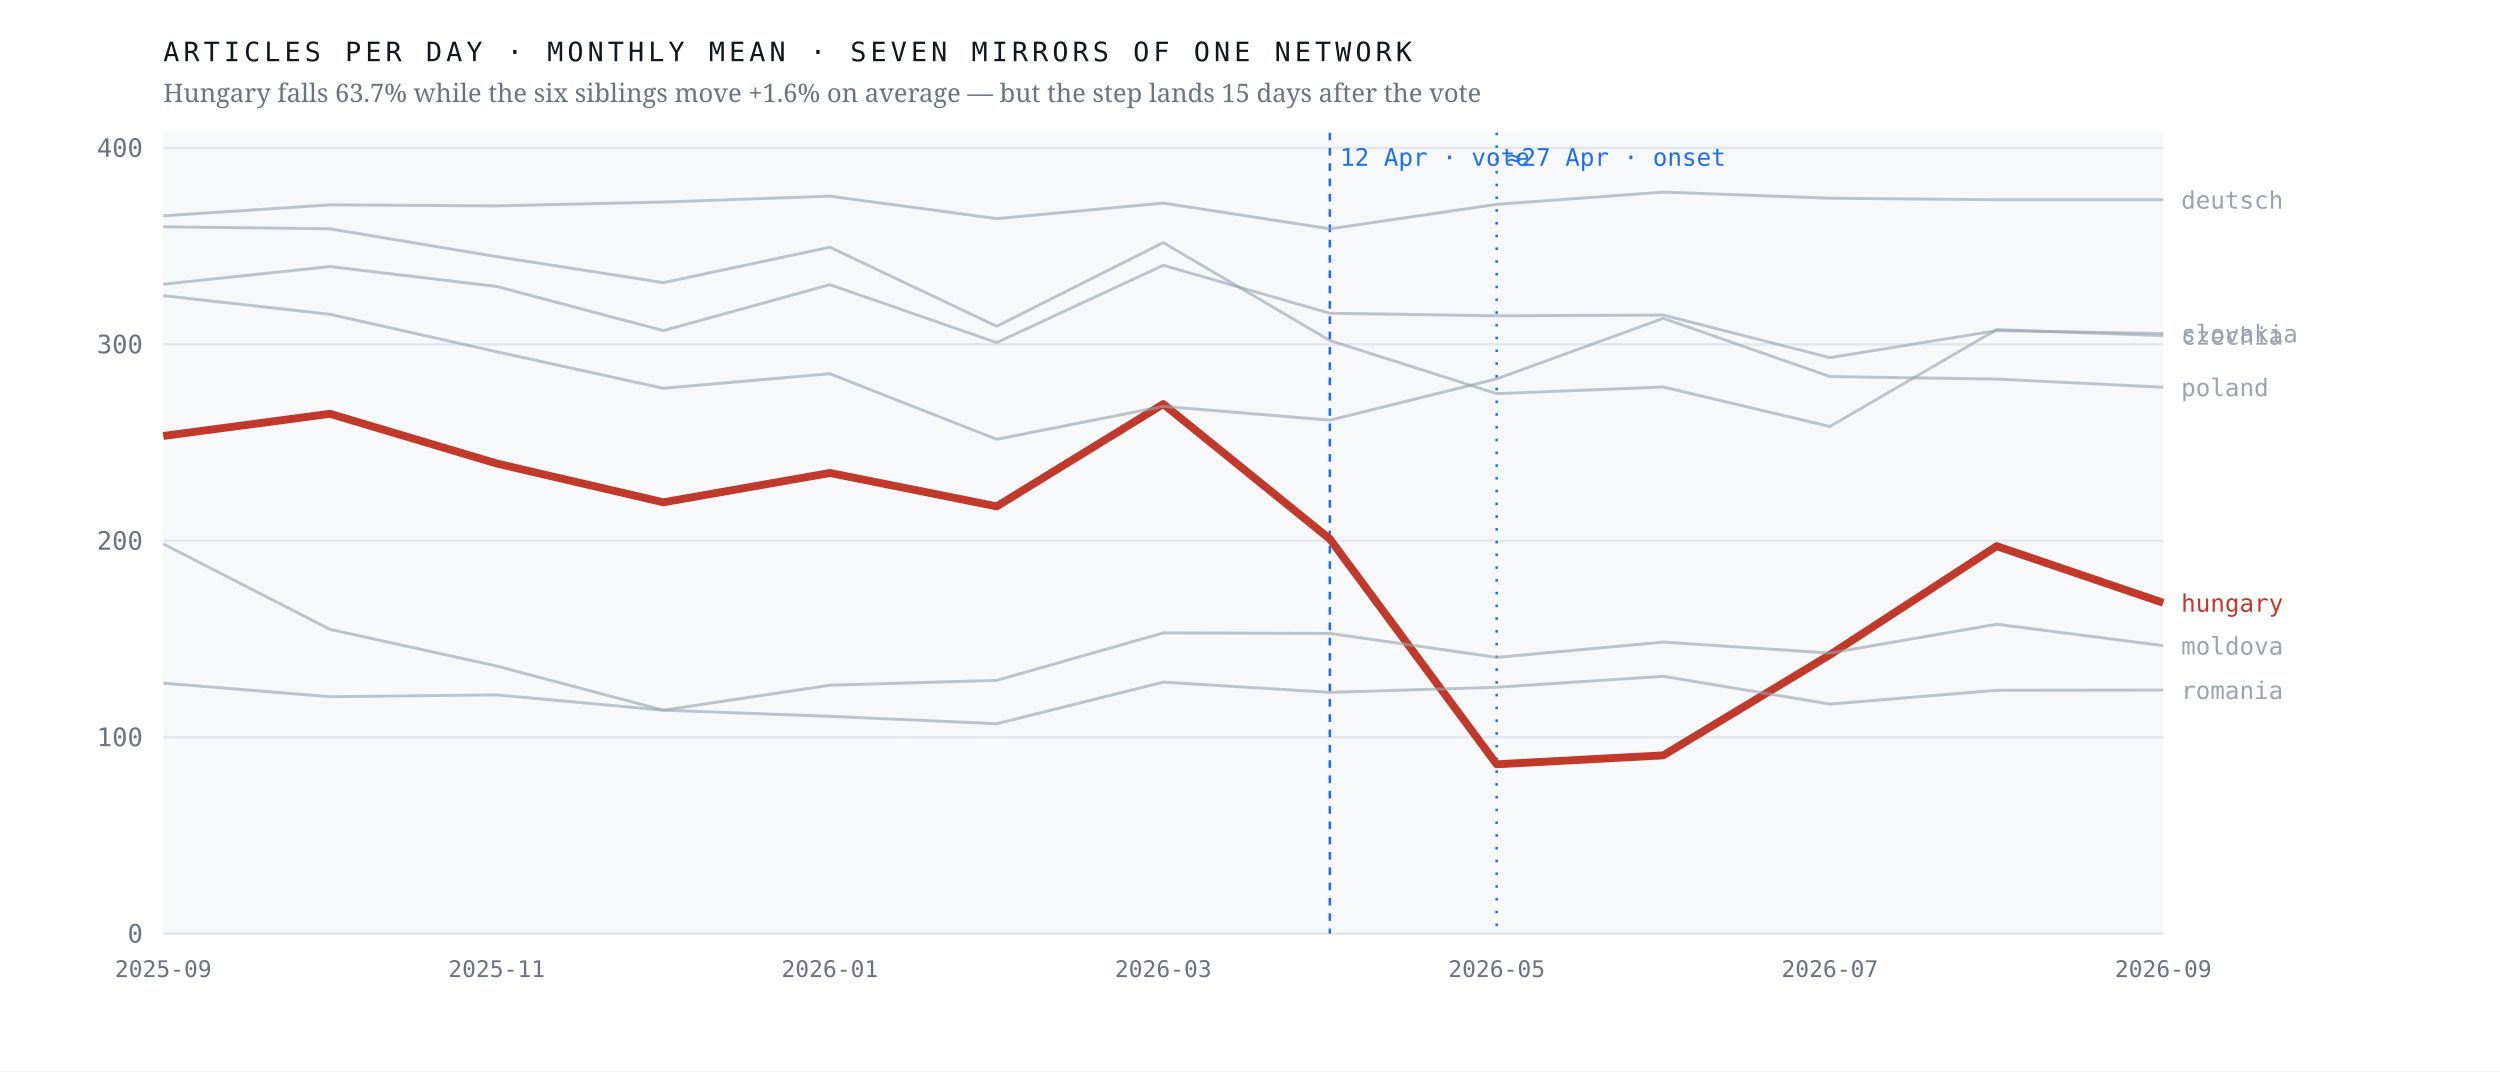
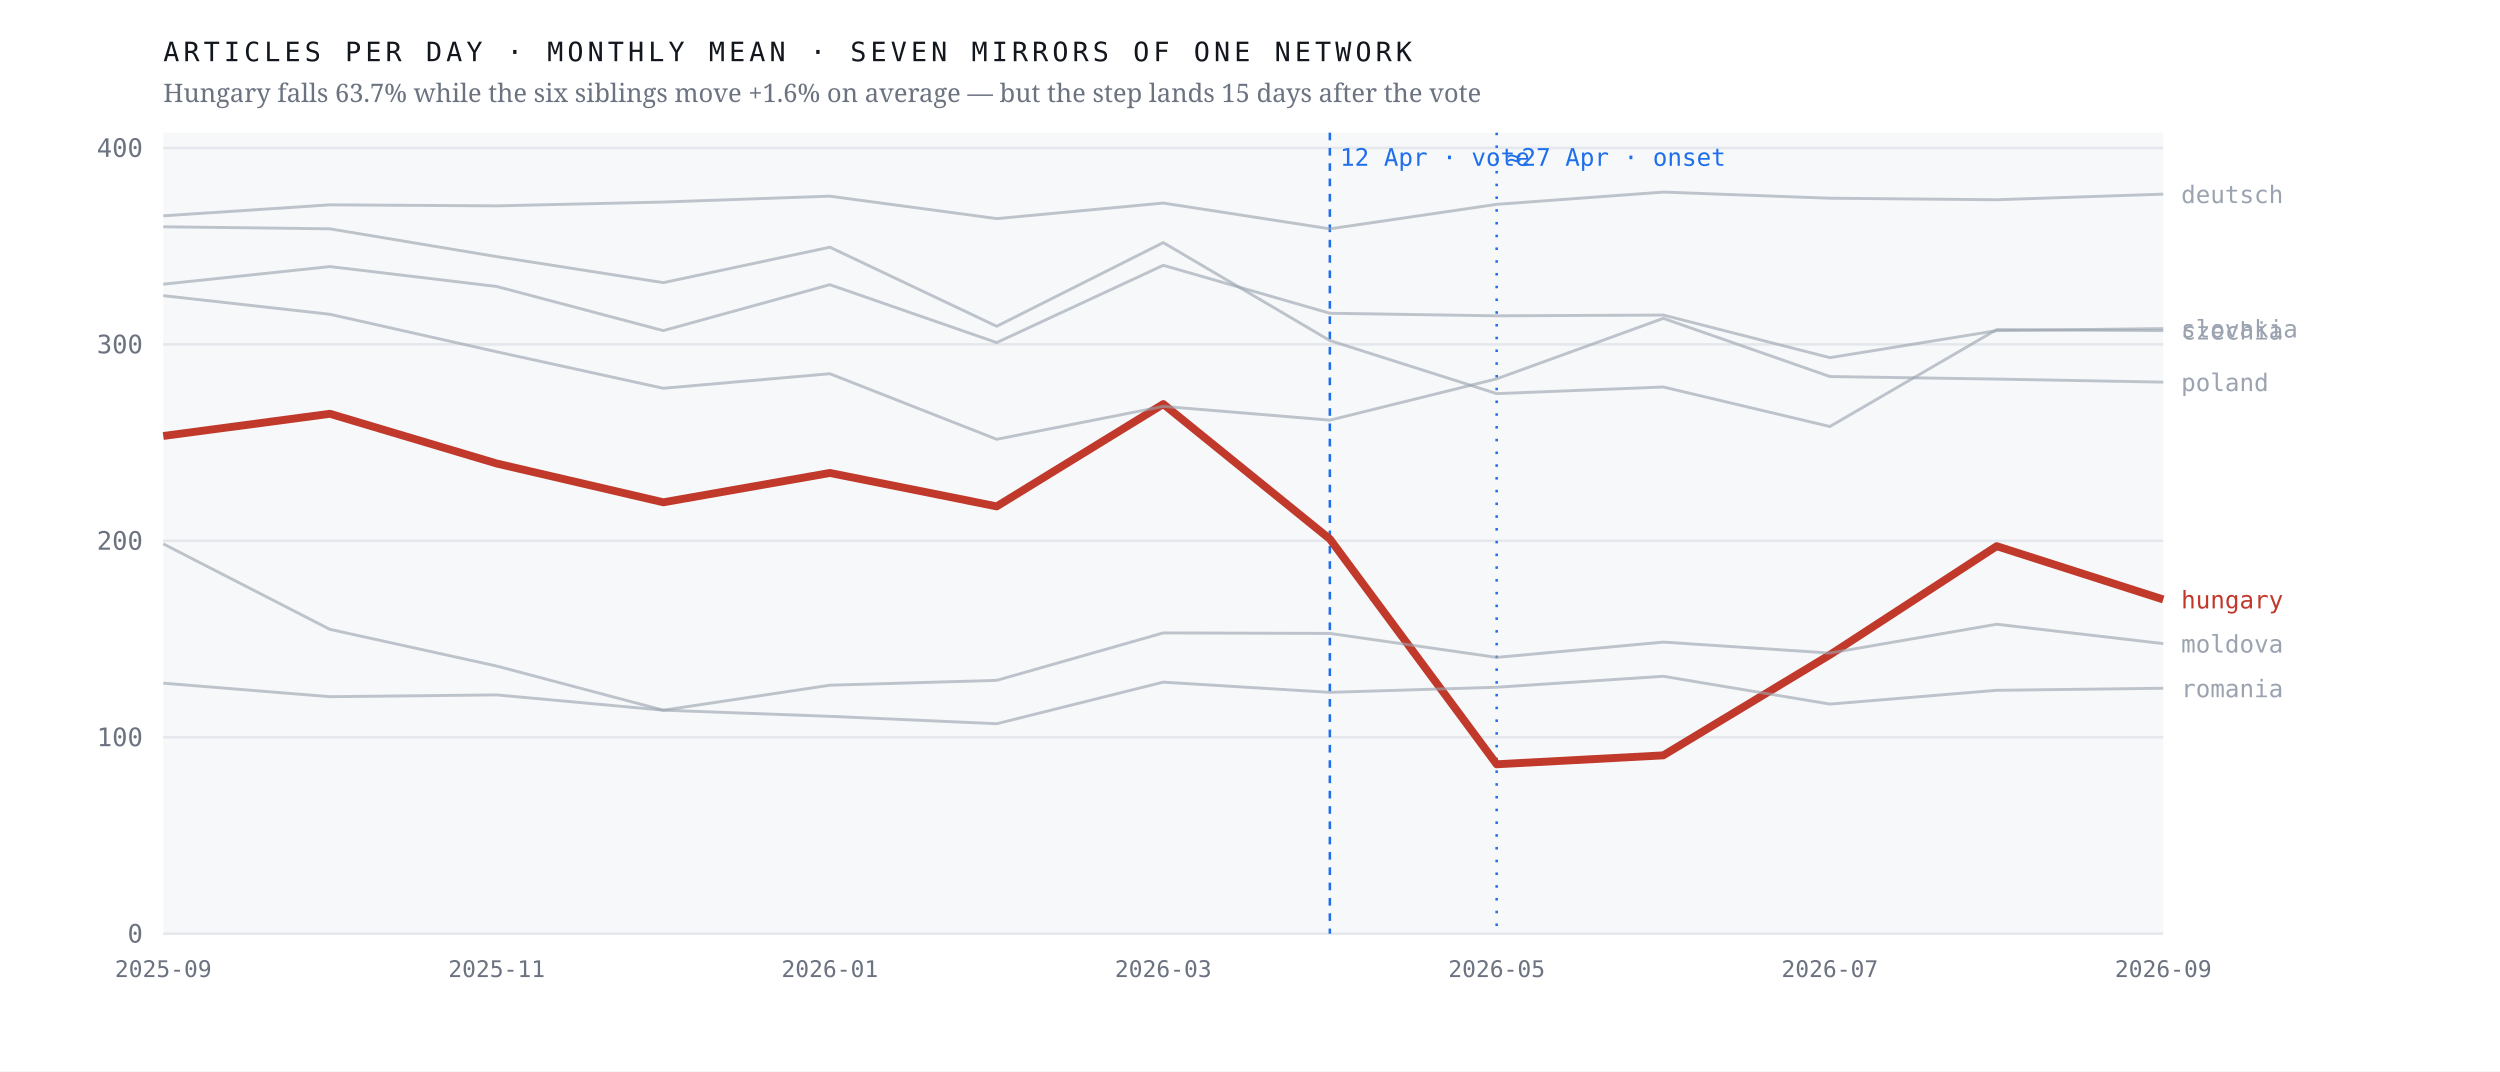
<svg xmlns="http://www.w3.org/2000/svg" viewBox="0 0 980 420" width="980" height="420" role="img" aria-label="Monthly output of seven mirrors of one network; the Hungarian line falls 63.7% after April 2026 while the six others hold roughly flat">
  <rect width="980" height="420" fill="#ffffff" />
  <rect x="64" y="52" width="784" height="314" fill="#f7f8fa" />
  <line x1="64" y1="366.0" x2="848" y2="366.0" stroke="#e4e7eb" stroke-width="1" />
  <text x="56.0" y="369.5" font-family="ui-monospace,'IBM Plex Mono',Menlo,monospace" font-size="10" font-weight="400" letter-spacing="0" fill="#6b7280" text-anchor="end">0</text>
  <line x1="64" y1="289.0" x2="848" y2="289.0" stroke="#e4e7eb" stroke-width="1" />
  <text x="56.0" y="292.5" font-family="ui-monospace,'IBM Plex Mono',Menlo,monospace" font-size="10" font-weight="400" letter-spacing="0" fill="#6b7280" text-anchor="end">100</text>
  <line x1="64" y1="212.0" x2="848" y2="212.0" stroke="#e4e7eb" stroke-width="1" />
  <text x="56.0" y="215.5" font-family="ui-monospace,'IBM Plex Mono',Menlo,monospace" font-size="10" font-weight="400" letter-spacing="0" fill="#6b7280" text-anchor="end">200</text>
  <line x1="64" y1="135.0" x2="848" y2="135.0" stroke="#e4e7eb" stroke-width="1" />
  <text x="56.0" y="138.5" font-family="ui-monospace,'IBM Plex Mono',Menlo,monospace" font-size="10" font-weight="400" letter-spacing="0" fill="#6b7280" text-anchor="end">300</text>
  <line x1="64" y1="58.0" x2="848" y2="58.0" stroke="#e4e7eb" stroke-width="1" />
  <text x="56.0" y="61.5" font-family="ui-monospace,'IBM Plex Mono',Menlo,monospace" font-size="10" font-weight="400" letter-spacing="0" fill="#6b7280" text-anchor="end">400</text>
  <line x1="521.3" y1="52" x2="521.3" y2="366" stroke="#1f6feb" stroke-width="1" stroke-dasharray="3 3" />
  <text x="525.3" y="65.0" font-family="ui-monospace,'IBM Plex Mono',Menlo,monospace" font-size="9.5" font-weight="400" letter-spacing="0" fill="#1f6feb" text-anchor="start">12 Apr · vote</text>
  <line x1="586.7" y1="52" x2="586.7" y2="366" stroke="#1f6feb" stroke-width="1" stroke-dasharray="1 4" />
  <text x="590.7" y="65.0" font-family="ui-monospace,'IBM Plex Mono',Menlo,monospace" font-size="9.5" font-weight="400" letter-spacing="0" fill="#1f6feb" text-anchor="start">≈27 Apr · onset</text>
-   <polyline points="64.0,170.9 129.3,162.2 194.7,181.7 260.0,196.9 325.3,185.4 390.7,198.5 456.0,158.4 521.3,211.3 586.7,299.6 652.0,296.1 717.3,256.7 782.7,214.1 848.0,236.3" fill="none" stroke="#c0392b" stroke-width="3.1" stroke-opacity="1" stroke-linejoin="round" />
-   <text x="855.0" y="239.8" font-family="ui-monospace,'IBM Plex Mono',Menlo,monospace" font-size="9.5" font-weight="500" letter-spacing="0" fill="#c0392b" text-anchor="start">hungary</text>
-   <polyline points="64.0,88.9 129.3,89.7 194.7,100.6 260.0,110.8 325.3,96.9 390.7,127.9 456.0,95.1 521.3,133.5 586.7,154.3 652.0,151.7 717.3,167.2 782.7,129.2 848.0,131.6" fill="none" stroke="#9aa3af" stroke-width="1.15" stroke-opacity="0.62" stroke-linejoin="round" />
-   <text x="855.0" y="135.1" font-family="ui-monospace,'IBM Plex Mono',Menlo,monospace" font-size="9.5" font-weight="400" letter-spacing="0" fill="#9aa3af" text-anchor="start">czechia</text>
-   <polyline points="64.0,84.6 129.3,80.3 194.7,80.7 260.0,79.2 325.3,76.9 390.7,85.7 456.0,79.6 521.3,89.7 586.7,80.1 652.0,75.3 717.3,77.7 782.7,78.3 848.0,78.3" fill="none" stroke="#9aa3af" stroke-width="1.15" stroke-opacity="0.62" stroke-linejoin="round" />
-   <text x="855.0" y="81.8" font-family="ui-monospace,'IBM Plex Mono',Menlo,monospace" font-size="9.5" font-weight="400" letter-spacing="0" fill="#9aa3af" text-anchor="start">deutsch</text>
-   <polyline points="64.0,213.2 129.3,246.7 194.7,261.1 260.0,278.4 325.3,268.6 390.7,266.7 456.0,248.1 521.3,248.3 586.7,257.7 652.0,251.7 717.3,256.0 782.7,244.7 848.0,253.1" fill="none" stroke="#9aa3af" stroke-width="1.15" stroke-opacity="0.62" stroke-linejoin="round" />
-   <text x="855.0" y="256.6" font-family="ui-monospace,'IBM Plex Mono',Menlo,monospace" font-size="9.5" font-weight="400" letter-spacing="0" fill="#9aa3af" text-anchor="start">moldova</text>
-   <polyline points="64.0,115.9 129.3,123.2 194.7,137.9 260.0,152.2 325.3,146.5 390.7,172.2 456.0,159.3 521.3,164.7 586.7,148.5 652.0,124.8 717.3,147.6 782.7,148.6 848.0,151.8" fill="none" stroke="#9aa3af" stroke-width="1.15" stroke-opacity="0.62" stroke-linejoin="round" />
-   <text x="855.0" y="155.3" font-family="ui-monospace,'IBM Plex Mono',Menlo,monospace" font-size="9.5" font-weight="400" letter-spacing="0" fill="#9aa3af" text-anchor="start">poland</text>
-   <polyline points="64.0,267.8 129.3,273.1 194.7,272.4 260.0,278.4 325.3,280.8 390.7,283.7 456.0,267.4 521.3,271.4 586.7,269.4 652.0,265.1 717.3,276.0 782.7,270.6 848.0,270.5" fill="none" stroke="#9aa3af" stroke-width="1.15" stroke-opacity="0.62" stroke-linejoin="round" />
-   <text x="855.0" y="274.0" font-family="ui-monospace,'IBM Plex Mono',Menlo,monospace" font-size="9.5" font-weight="400" letter-spacing="0" fill="#9aa3af" text-anchor="start">romania</text>
-   <polyline points="64.0,111.4 129.3,104.5 194.7,112.3 260.0,129.6 325.3,111.6 390.7,134.3 456.0,104.0 521.3,122.8 586.7,123.8 652.0,123.5 717.3,140.2 782.7,129.6 848.0,130.7" fill="none" stroke="#9aa3af" stroke-width="1.15" stroke-opacity="0.62" stroke-linejoin="round" />
-   <text x="855.0" y="134.2" font-family="ui-monospace,'IBM Plex Mono',Menlo,monospace" font-size="9.5" font-weight="400" letter-spacing="0" fill="#9aa3af" text-anchor="start">slovakia</text>
+   <polyline points="64.0,170.9 129.3,162.2 194.7,181.7 260.0,196.9 325.3,185.4 390.7,198.5 456.0,158.4 521.3,211.3 586.7,299.6 652.0,296.1 717.3,256.7 782.7,214.1 848.0,235.0" fill="none" stroke="#c0392b" stroke-width="3.1" stroke-opacity="1" stroke-linejoin="round" />
+   <text x="855.0" y="238.5" font-family="ui-monospace,'IBM Plex Mono',Menlo,monospace" font-size="9.5" font-weight="500" letter-spacing="0" fill="#c0392b" text-anchor="start">hungary</text>
+   <polyline points="64.0,88.9 129.3,89.7 194.7,100.6 260.0,110.8 325.3,96.9 390.7,127.9 456.0,95.1 521.3,133.5 586.7,154.3 652.0,151.7 717.3,167.2 782.7,129.2 848.0,129.6" fill="none" stroke="#9aa3af" stroke-width="1.15" stroke-opacity="0.62" stroke-linejoin="round" />
+   <text x="855.0" y="133.1" font-family="ui-monospace,'IBM Plex Mono',Menlo,monospace" font-size="9.5" font-weight="400" letter-spacing="0" fill="#9aa3af" text-anchor="start">czechia</text>
+   <polyline points="64.0,84.6 129.3,80.3 194.7,80.7 260.0,79.2 325.3,76.9 390.7,85.7 456.0,79.6 521.3,89.7 586.7,80.1 652.0,75.3 717.3,77.7 782.7,78.3 848.0,76.1" fill="none" stroke="#9aa3af" stroke-width="1.15" stroke-opacity="0.62" stroke-linejoin="round" />
+   <text x="855.0" y="79.6" font-family="ui-monospace,'IBM Plex Mono',Menlo,monospace" font-size="9.5" font-weight="400" letter-spacing="0" fill="#9aa3af" text-anchor="start">deutsch</text>
+   <polyline points="64.0,213.2 129.3,246.7 194.7,261.1 260.0,278.4 325.3,268.6 390.7,266.7 456.0,248.1 521.3,248.3 586.7,257.7 652.0,251.7 717.3,256.0 782.7,244.7 848.0,252.3" fill="none" stroke="#9aa3af" stroke-width="1.15" stroke-opacity="0.62" stroke-linejoin="round" />
+   <text x="855.0" y="255.8" font-family="ui-monospace,'IBM Plex Mono',Menlo,monospace" font-size="9.5" font-weight="400" letter-spacing="0" fill="#9aa3af" text-anchor="start">moldova</text>
+   <polyline points="64.0,115.9 129.3,123.2 194.7,137.9 260.0,152.2 325.3,146.5 390.7,172.2 456.0,159.3 521.3,164.7 586.7,148.5 652.0,124.8 717.3,147.6 782.7,148.6 848.0,149.8" fill="none" stroke="#9aa3af" stroke-width="1.15" stroke-opacity="0.62" stroke-linejoin="round" />
+   <text x="855.0" y="153.3" font-family="ui-monospace,'IBM Plex Mono',Menlo,monospace" font-size="9.5" font-weight="400" letter-spacing="0" fill="#9aa3af" text-anchor="start">poland</text>
+   <polyline points="64.0,267.8 129.3,273.1 194.7,272.4 260.0,278.4 325.3,280.8 390.7,283.7 456.0,267.4 521.3,271.4 586.7,269.4 652.0,265.1 717.3,276.0 782.7,270.6 848.0,269.8" fill="none" stroke="#9aa3af" stroke-width="1.15" stroke-opacity="0.62" stroke-linejoin="round" />
+   <text x="855.0" y="273.3" font-family="ui-monospace,'IBM Plex Mono',Menlo,monospace" font-size="9.5" font-weight="400" letter-spacing="0" fill="#9aa3af" text-anchor="start">romania</text>
+   <polyline points="64.0,111.4 129.3,104.5 194.7,112.3 260.0,129.6 325.3,111.6 390.7,134.3 456.0,104.0 521.3,122.8 586.7,123.8 652.0,123.5 717.3,140.2 782.7,129.6 848.0,128.8" fill="none" stroke="#9aa3af" stroke-width="1.15" stroke-opacity="0.62" stroke-linejoin="round" />
+   <text x="855.0" y="132.3" font-family="ui-monospace,'IBM Plex Mono',Menlo,monospace" font-size="9.5" font-weight="400" letter-spacing="0" fill="#9aa3af" text-anchor="start">slovakia</text>
  <text x="64.0" y="383.0" font-family="ui-monospace,'IBM Plex Mono',Menlo,monospace" font-size="9" font-weight="400" letter-spacing="0" fill="#6b7280" text-anchor="middle">2025-09</text>
  <text x="194.7" y="383.0" font-family="ui-monospace,'IBM Plex Mono',Menlo,monospace" font-size="9" font-weight="400" letter-spacing="0" fill="#6b7280" text-anchor="middle">2025-11</text>
  <text x="325.3" y="383.0" font-family="ui-monospace,'IBM Plex Mono',Menlo,monospace" font-size="9" font-weight="400" letter-spacing="0" fill="#6b7280" text-anchor="middle">2026-01</text>
  <text x="456.0" y="383.0" font-family="ui-monospace,'IBM Plex Mono',Menlo,monospace" font-size="9" font-weight="400" letter-spacing="0" fill="#6b7280" text-anchor="middle">2026-03</text>
  <text x="586.7" y="383.0" font-family="ui-monospace,'IBM Plex Mono',Menlo,monospace" font-size="9" font-weight="400" letter-spacing="0" fill="#6b7280" text-anchor="middle">2026-05</text>
  <text x="717.3" y="383.0" font-family="ui-monospace,'IBM Plex Mono',Menlo,monospace" font-size="9" font-weight="400" letter-spacing="0" fill="#6b7280" text-anchor="middle">2026-07</text>
  <text x="848.0" y="383.0" font-family="ui-monospace,'IBM Plex Mono',Menlo,monospace" font-size="9" font-weight="400" letter-spacing="0" fill="#6b7280" text-anchor="middle">2026-09</text>
  <text x="64.0" y="24.0" font-family="ui-monospace,'IBM Plex Mono',Menlo,monospace" font-size="10.5" font-weight="400" letter-spacing="1.6" fill="#12161d" text-anchor="start">ARTICLES PER DAY · MONTHLY MEAN · SEVEN MIRRORS OF ONE NETWORK</text>
  <text x="64.0" y="40.0" font-family="'Newsreader',Georgia,serif" font-size="10" font-weight="400" letter-spacing="0" fill="#6b7280" text-anchor="start">Hungary falls 63.7% while the six siblings move +1.6% on average — but the step lands 15 days after the vote</text>
</svg>
